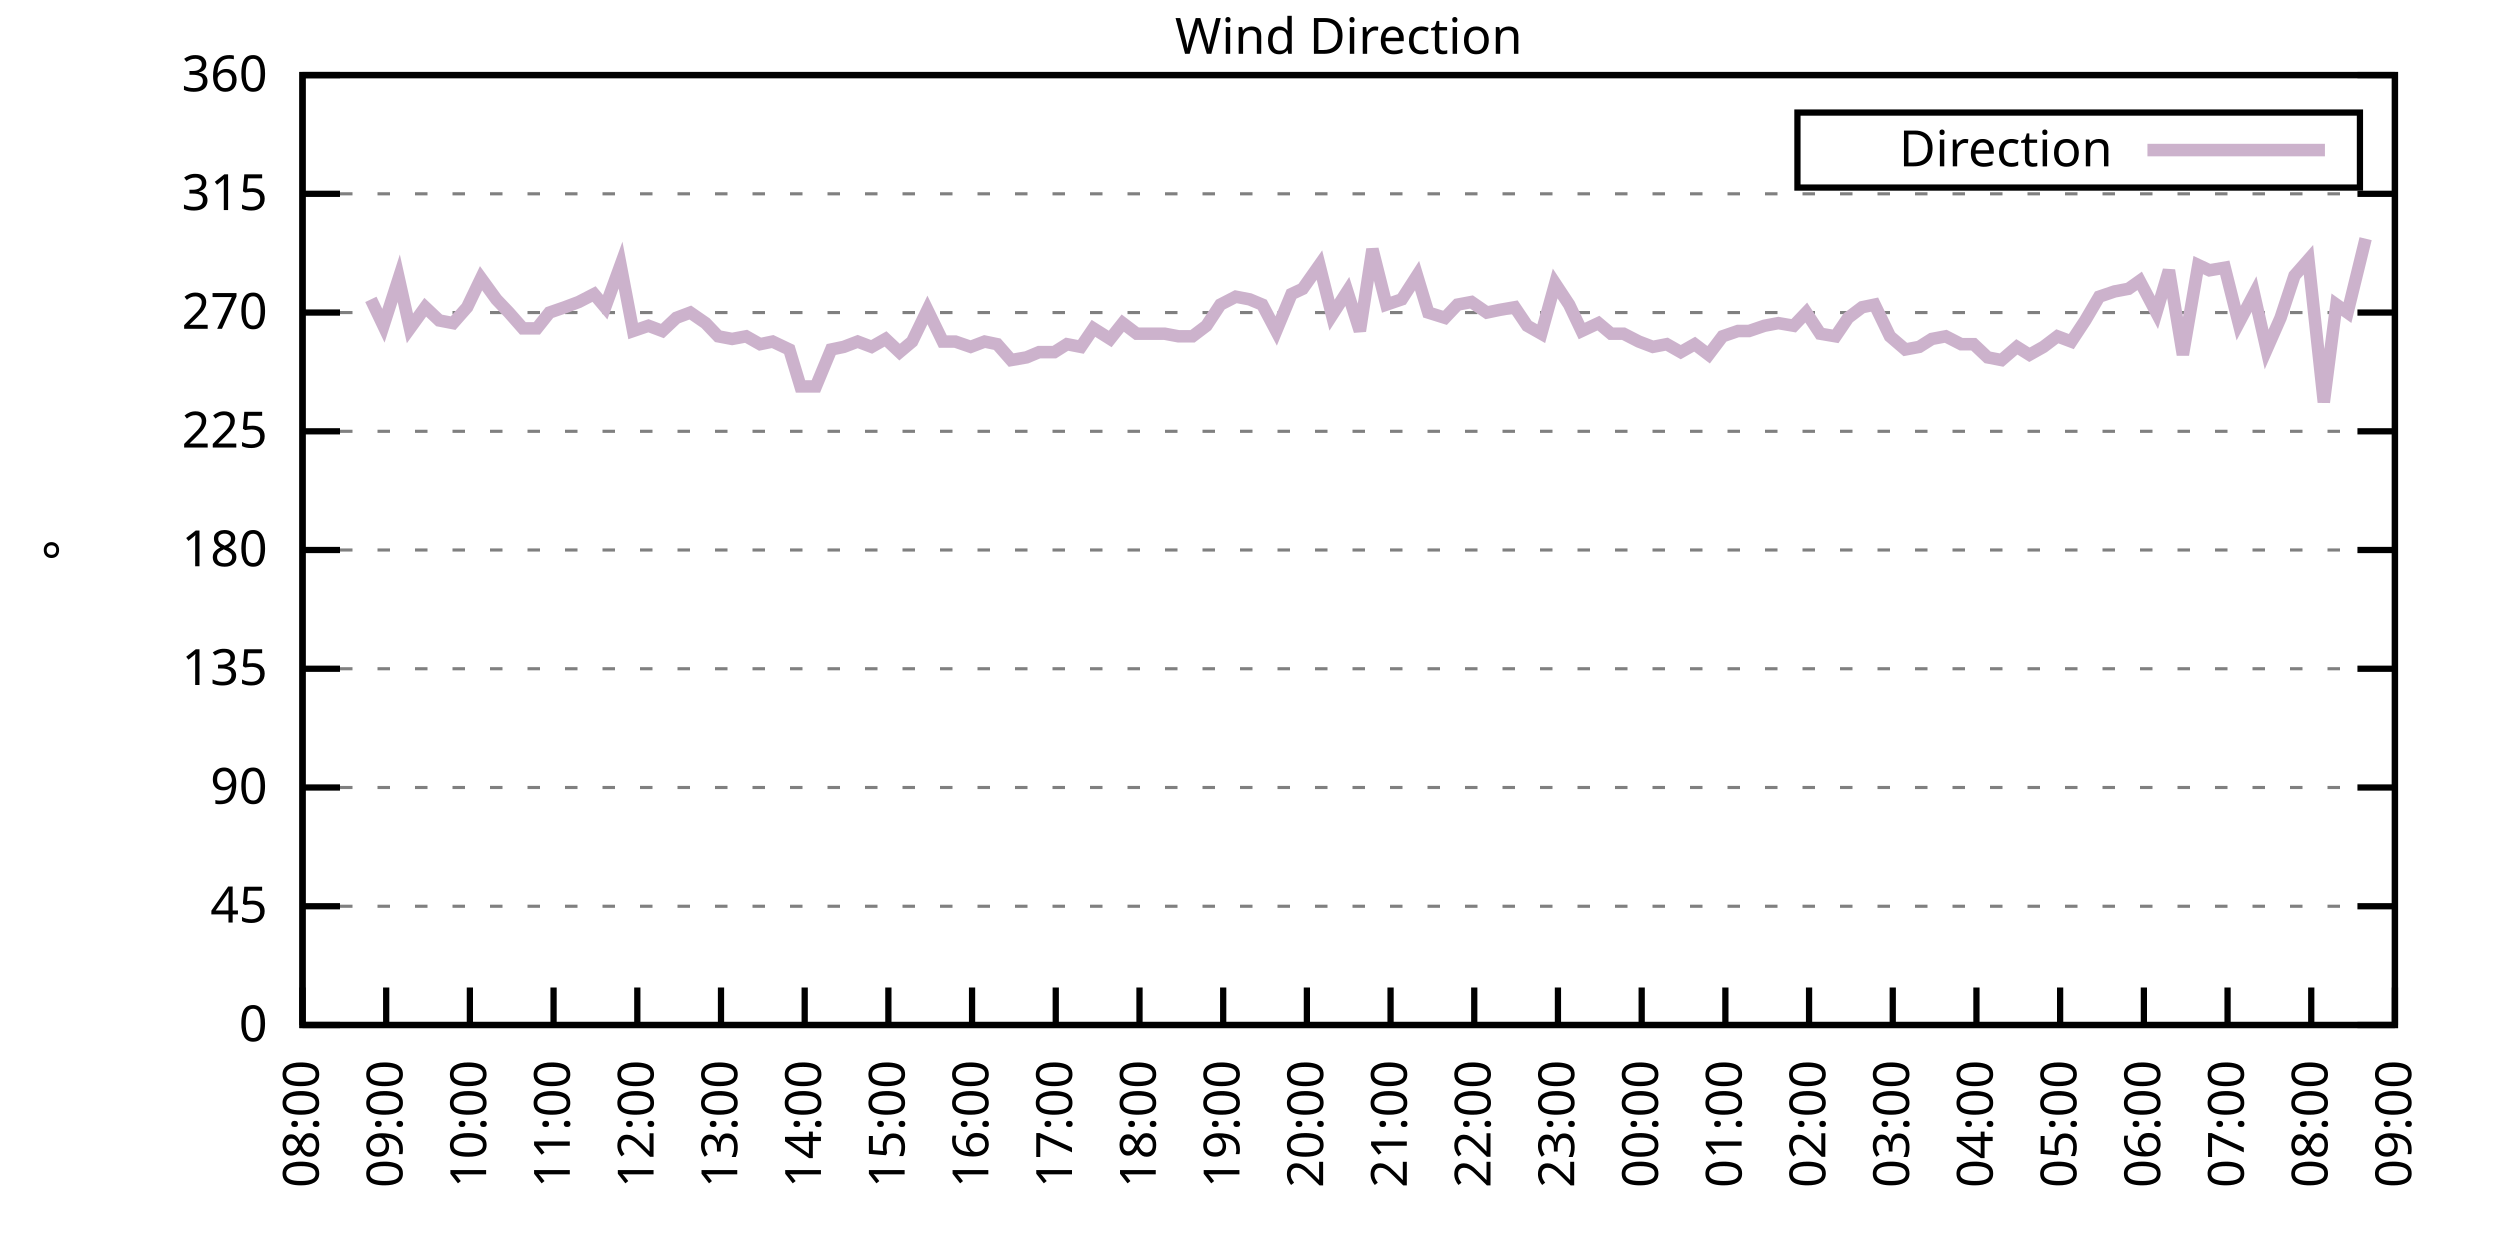
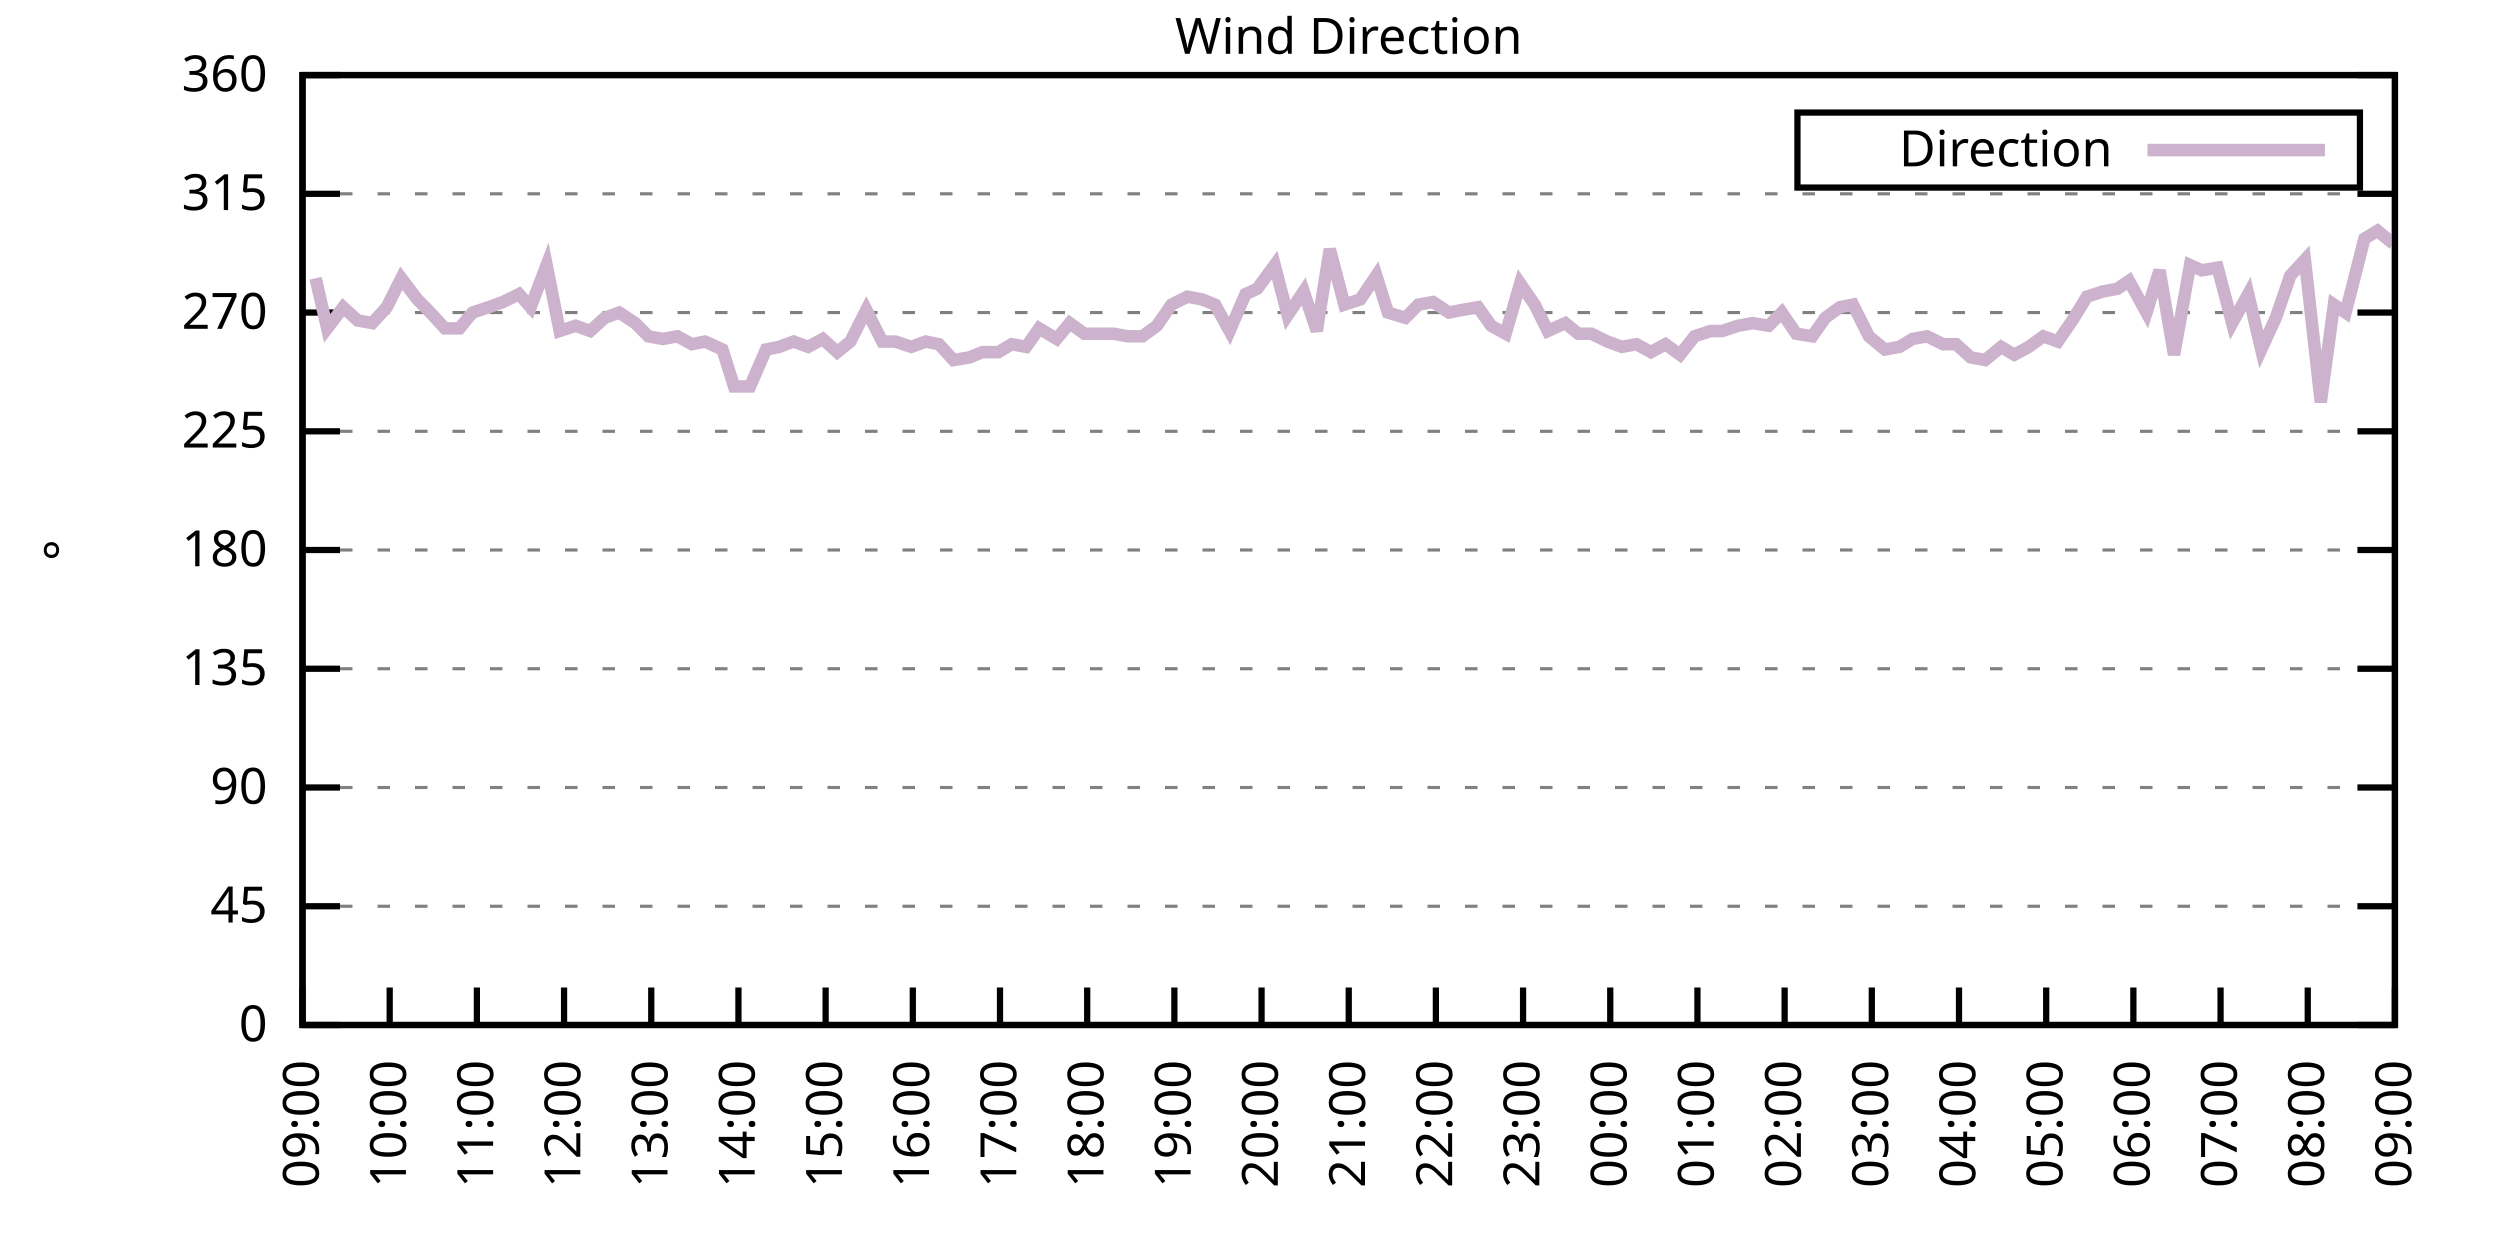
<svg xmlns="http://www.w3.org/2000/svg" xmlns:xlink="http://www.w3.org/1999/xlink" width="400" height="200" viewBox="0 0 400 200">
  <g id="gnuplot_canvas">
    <rect x="0" y="0" width="400" height="200" fill="none" />
    <defs>
      <circle id="gpDot" r="0.5" stroke-width="0.5" stroke="currentColor" />
      <path id="gpPt0" stroke-width="0.333" stroke="currentColor" d="M-1,0 h2 M0,-1 v2" />
      <path id="gpPt1" stroke-width="0.333" stroke="currentColor" d="M-1,-1 L1,1 M1,-1 L-1,1" />
      <path id="gpPt2" stroke-width="0.333" stroke="currentColor" d="M-1,0 L1,0 M0,-1 L0,1 M-1,-1 L1,1 M-1,1 L1,-1" />
      <rect id="gpPt3" stroke-width="0.333" stroke="currentColor" x="-1" y="-1" width="2" height="2" />
      <rect id="gpPt4" stroke-width="0.333" stroke="currentColor" fill="currentColor" x="-1" y="-1" width="2" height="2" />
      <circle id="gpPt5" stroke-width="0.333" stroke="currentColor" cx="0" cy="0" r="1" />
      <use xlink:href="#gpPt5" id="gpPt6" fill="currentColor" stroke="none" />
      <path id="gpPt7" stroke-width="0.333" stroke="currentColor" d="M0,-1.33 L-1.33,0.67 L1.33,0.67 z" />
      <use xlink:href="#gpPt7" id="gpPt8" fill="currentColor" stroke="none" />
      <use xlink:href="#gpPt7" id="gpPt9" stroke="currentColor" transform="rotate(180)" />
      <use xlink:href="#gpPt9" id="gpPt10" fill="currentColor" stroke="none" />
      <use xlink:href="#gpPt3" id="gpPt11" stroke="currentColor" transform="rotate(45)" />
      <use xlink:href="#gpPt11" id="gpPt12" fill="currentColor" stroke="none" />
      <path id="gpPt13" stroke-width="0.333" stroke="currentColor" d="M0,1.330 L1.265,0.411 L0.782,-1.067 L-0.782,-1.076 L-1.265,0.411 z" />
      <use xlink:href="#gpPt13" id="gpPt14" fill="currentColor" stroke="none" />
      <filter id="textbox" filterUnits="objectBoundingBox" x="0" y="0" height="1" width="1">
        <feFlood flood-color="white" flood-opacity="1" result="bgnd" />
        <feComposite in="SourceGraphic" in2="bgnd" operator="atop" />
      </filter>
      <filter id="greybox" filterUnits="objectBoundingBox" x="0" y="0" height="1" width="1">
        <feFlood flood-color="lightgrey" flood-opacity="1" result="grey" />
        <feComposite in="SourceGraphic" in2="grey" operator="atop" />
      </filter>
    </defs>
    <g fill="none" color="white" stroke="currentColor" stroke-width="1.00" stroke-linecap="butt" stroke-linejoin="miter">
</g>
    <g fill="none" color="black" stroke="currentColor" stroke-width="1.00" stroke-linecap="butt" stroke-linejoin="miter">
      <g stroke="none" shape-rendering="crispEdges">
        <polygon fill="rgb(255, 255, 255)" points="48.40,164.00 383.18,164.00 383.18,12.02 48.40,12.02 " />
      </g>
    </g>
    <g fill="none" color="black" stroke="currentColor" stroke-width="1.00" stroke-linecap="butt" stroke-linejoin="miter">
</g>
    <g fill="none" color="black" stroke="black" stroke-width="0.50" stroke-linecap="butt" stroke-linejoin="miter">
</g>
    <g fill="none" color="gray" stroke="currentColor" stroke-width="0.50" stroke-linecap="butt" stroke-linejoin="miter">
      <path stroke="gray" stroke-dasharray="2,4" class="gridline" d="M48.40,164.00 L383.19,164.00  " />
    </g>
    <g fill="none" color="gray" stroke="gray" stroke-width="1.00" stroke-linecap="butt" stroke-linejoin="miter">
</g>
    <g fill="none" color="black" stroke="currentColor" stroke-width="1.00" stroke-linecap="butt" stroke-linejoin="miter">
      <path stroke="black" d="M48.40,164.00 L54.40,164.00 M383.19,164.00 L377.19,164.00  " />
      <g transform="translate(42.80,166.60)" stroke="none" fill="black" font-family="Sans" font-size="8.00" text-anchor="end">
        <text>
          <tspan font-family="Sans"> 0</tspan>
        </text>
      </g>
    </g>
    <g fill="none" color="black" stroke="currentColor" stroke-width="1.00" stroke-linecap="butt" stroke-linejoin="miter">
</g>
    <g fill="none" color="black" stroke="black" stroke-width="0.50" stroke-linecap="butt" stroke-linejoin="miter">
</g>
    <g fill="none" color="gray" stroke="currentColor" stroke-width="0.50" stroke-linecap="butt" stroke-linejoin="miter">
      <path stroke="gray" stroke-dasharray="2,4" class="gridline" d="M48.40,145.00 L383.19,145.00  " />
    </g>
    <g fill="none" color="gray" stroke="gray" stroke-width="1.00" stroke-linecap="butt" stroke-linejoin="miter">
</g>
    <g fill="none" color="black" stroke="currentColor" stroke-width="1.00" stroke-linecap="butt" stroke-linejoin="miter">
      <path stroke="black" d="M48.40,145.00 L54.40,145.00 M383.19,145.00 L377.19,145.00  " />
      <g transform="translate(42.80,147.60)" stroke="none" fill="black" font-family="Sans" font-size="8.00" text-anchor="end">
        <text>
          <tspan font-family="Sans"> 45</tspan>
        </text>
      </g>
    </g>
    <g fill="none" color="black" stroke="currentColor" stroke-width="1.00" stroke-linecap="butt" stroke-linejoin="miter">
</g>
    <g fill="none" color="black" stroke="black" stroke-width="0.50" stroke-linecap="butt" stroke-linejoin="miter">
</g>
    <g fill="none" color="gray" stroke="currentColor" stroke-width="0.50" stroke-linecap="butt" stroke-linejoin="miter">
      <path stroke="gray" stroke-dasharray="2,4" class="gridline" d="M48.40,126.00 L383.19,126.00  " />
    </g>
    <g fill="none" color="gray" stroke="gray" stroke-width="1.00" stroke-linecap="butt" stroke-linejoin="miter">
</g>
    <g fill="none" color="black" stroke="currentColor" stroke-width="1.00" stroke-linecap="butt" stroke-linejoin="miter">
      <path stroke="black" d="M48.40,126.00 L54.40,126.00 M383.19,126.00 L377.19,126.00  " />
      <g transform="translate(42.80,128.60)" stroke="none" fill="black" font-family="Sans" font-size="8.00" text-anchor="end">
        <text>
          <tspan font-family="Sans"> 90</tspan>
        </text>
      </g>
    </g>
    <g fill="none" color="black" stroke="currentColor" stroke-width="1.00" stroke-linecap="butt" stroke-linejoin="miter">
</g>
    <g fill="none" color="black" stroke="black" stroke-width="0.50" stroke-linecap="butt" stroke-linejoin="miter">
</g>
    <g fill="none" color="gray" stroke="currentColor" stroke-width="0.50" stroke-linecap="butt" stroke-linejoin="miter">
      <path stroke="gray" stroke-dasharray="2,4" class="gridline" d="M48.40,107.00 L383.19,107.00  " />
    </g>
    <g fill="none" color="gray" stroke="gray" stroke-width="1.00" stroke-linecap="butt" stroke-linejoin="miter">
</g>
    <g fill="none" color="black" stroke="currentColor" stroke-width="1.00" stroke-linecap="butt" stroke-linejoin="miter">
      <path stroke="black" d="M48.40,107.00 L54.40,107.00 M383.19,107.00 L377.19,107.00  " />
      <g transform="translate(42.80,109.60)" stroke="none" fill="black" font-family="Sans" font-size="8.00" text-anchor="end">
        <text>
          <tspan font-family="Sans"> 135</tspan>
        </text>
      </g>
    </g>
    <g fill="none" color="black" stroke="currentColor" stroke-width="1.00" stroke-linecap="butt" stroke-linejoin="miter">
</g>
    <g fill="none" color="black" stroke="black" stroke-width="0.50" stroke-linecap="butt" stroke-linejoin="miter">
</g>
    <g fill="none" color="gray" stroke="currentColor" stroke-width="0.50" stroke-linecap="butt" stroke-linejoin="miter">
      <path stroke="gray" stroke-dasharray="2,4" class="gridline" d="M48.40,88.00 L383.19,88.00  " />
    </g>
    <g fill="none" color="gray" stroke="gray" stroke-width="1.00" stroke-linecap="butt" stroke-linejoin="miter">
</g>
    <g fill="none" color="black" stroke="currentColor" stroke-width="1.00" stroke-linecap="butt" stroke-linejoin="miter">
      <path stroke="black" d="M48.40,88.00 L54.40,88.00 M383.19,88.00 L377.19,88.00  " />
      <g transform="translate(42.80,90.60)" stroke="none" fill="black" font-family="Sans" font-size="8.00" text-anchor="end">
        <text>
          <tspan font-family="Sans"> 180</tspan>
        </text>
      </g>
    </g>
    <g fill="none" color="black" stroke="currentColor" stroke-width="1.00" stroke-linecap="butt" stroke-linejoin="miter">
</g>
    <g fill="none" color="black" stroke="black" stroke-width="0.50" stroke-linecap="butt" stroke-linejoin="miter">
</g>
    <g fill="none" color="gray" stroke="currentColor" stroke-width="0.50" stroke-linecap="butt" stroke-linejoin="miter">
      <path stroke="gray" stroke-dasharray="2,4" class="gridline" d="M48.40,69.01 L383.19,69.01  " />
    </g>
    <g fill="none" color="gray" stroke="gray" stroke-width="1.00" stroke-linecap="butt" stroke-linejoin="miter">
</g>
    <g fill="none" color="black" stroke="currentColor" stroke-width="1.00" stroke-linecap="butt" stroke-linejoin="miter">
      <path stroke="black" d="M48.40,69.01 L54.40,69.01 M383.19,69.01 L377.19,69.01  " />
      <g transform="translate(42.80,71.61)" stroke="none" fill="black" font-family="Sans" font-size="8.00" text-anchor="end">
        <text>
          <tspan font-family="Sans"> 225</tspan>
        </text>
      </g>
    </g>
    <g fill="none" color="black" stroke="currentColor" stroke-width="1.00" stroke-linecap="butt" stroke-linejoin="miter">
</g>
    <g fill="none" color="black" stroke="black" stroke-width="0.50" stroke-linecap="butt" stroke-linejoin="miter">
</g>
    <g fill="none" color="gray" stroke="currentColor" stroke-width="0.50" stroke-linecap="butt" stroke-linejoin="miter">
      <path stroke="gray" stroke-dasharray="2,4" class="gridline" d="M48.40,50.01 L383.19,50.01  " />
    </g>
    <g fill="none" color="gray" stroke="gray" stroke-width="1.00" stroke-linecap="butt" stroke-linejoin="miter">
</g>
    <g fill="none" color="black" stroke="currentColor" stroke-width="1.00" stroke-linecap="butt" stroke-linejoin="miter">
      <path stroke="black" d="M48.40,50.01 L54.40,50.01 M383.19,50.01 L377.19,50.01  " />
      <g transform="translate(42.80,52.61)" stroke="none" fill="black" font-family="Sans" font-size="8.00" text-anchor="end">
        <text>
          <tspan font-family="Sans"> 270</tspan>
        </text>
      </g>
    </g>
    <g fill="none" color="black" stroke="currentColor" stroke-width="1.00" stroke-linecap="butt" stroke-linejoin="miter">
</g>
    <g fill="none" color="black" stroke="black" stroke-width="0.50" stroke-linecap="butt" stroke-linejoin="miter">
</g>
    <g fill="none" color="gray" stroke="currentColor" stroke-width="0.50" stroke-linecap="butt" stroke-linejoin="miter">
      <path stroke="gray" stroke-dasharray="2,4" class="gridline" d="M48.40,31.01 L383.19,31.01  " />
    </g>
    <g fill="none" color="gray" stroke="gray" stroke-width="1.00" stroke-linecap="butt" stroke-linejoin="miter">
</g>
    <g fill="none" color="black" stroke="currentColor" stroke-width="1.00" stroke-linecap="butt" stroke-linejoin="miter">
      <path stroke="black" d="M48.40,31.01 L54.40,31.01 M383.19,31.01 L377.19,31.01  " />
      <g transform="translate(42.80,33.61)" stroke="none" fill="black" font-family="Sans" font-size="8.00" text-anchor="end">
        <text>
          <tspan font-family="Sans"> 315</tspan>
        </text>
      </g>
    </g>
    <g fill="none" color="black" stroke="currentColor" stroke-width="1.00" stroke-linecap="butt" stroke-linejoin="miter">
</g>
    <g fill="none" color="black" stroke="black" stroke-width="0.50" stroke-linecap="butt" stroke-linejoin="miter">
</g>
    <g fill="none" color="gray" stroke="currentColor" stroke-width="0.50" stroke-linecap="butt" stroke-linejoin="miter">
      <path stroke="gray" stroke-dasharray="2,4" class="gridline" d="M48.40,12.01 L383.19,12.01  " />
    </g>
    <g fill="none" color="gray" stroke="gray" stroke-width="1.00" stroke-linecap="butt" stroke-linejoin="miter">
</g>
    <g fill="none" color="black" stroke="currentColor" stroke-width="1.00" stroke-linecap="butt" stroke-linejoin="miter">
      <path stroke="black" d="M48.40,12.01 L54.40,12.01 M383.19,12.01 L377.19,12.01  " />
      <g transform="translate(42.80,14.61)" stroke="none" fill="black" font-family="Sans" font-size="8.00" text-anchor="end">
        <text>
          <tspan font-family="Sans"> 360</tspan>
        </text>
      </g>
    </g>
    <g fill="none" color="black" stroke="currentColor" stroke-width="1.00" stroke-linecap="butt" stroke-linejoin="miter">
      <path stroke="black" d="M48.40,164.00 L48.40,158.00  " />
      <g transform="translate(51.00,169.60) rotate(270.00)" stroke="none" fill="black" font-family="Sans" font-size="8.00" text-anchor="end">
        <text>
-           <tspan font-family="Sans">08:00</tspan>
-         </text>
-       </g>
-     </g>
-     <g fill="none" color="black" stroke="currentColor" stroke-width="1.00" stroke-linecap="butt" stroke-linejoin="miter">
-       <path stroke="black" d="M61.79,164.00 L61.79,158.00  " />
-       <g transform="translate(64.39,169.60) rotate(270.00)" stroke="none" fill="black" font-family="Sans" font-size="8.00" text-anchor="end">
-         <text>
          <tspan font-family="Sans">09:00</tspan>
        </text>
      </g>
    </g>
    <g fill="none" color="black" stroke="currentColor" stroke-width="1.00" stroke-linecap="butt" stroke-linejoin="miter">
-       <path stroke="black" d="M75.18,164.00 L75.18,158.00  " />
-       <g transform="translate(77.78,169.60) rotate(270.00)" stroke="none" fill="black" font-family="Sans" font-size="8.00" text-anchor="end">
+       <path stroke="black" d="M62.35,164.00 L62.35,158.00  " />
+       <g transform="translate(64.95,169.60) rotate(270.00)" stroke="none" fill="black" font-family="Sans" font-size="8.00" text-anchor="end">
        <text>
          <tspan font-family="Sans">10:00</tspan>
        </text>
      </g>
    </g>
    <g fill="none" color="black" stroke="currentColor" stroke-width="1.00" stroke-linecap="butt" stroke-linejoin="miter">
-       <path stroke="black" d="M88.57,164.00 L88.57,158.00  " />
-       <g transform="translate(91.17,169.60) rotate(270.00)" stroke="none" fill="black" font-family="Sans" font-size="8.00" text-anchor="end">
+       <path stroke="black" d="M76.30,164.00 L76.30,158.00  " />
+       <g transform="translate(78.90,169.60) rotate(270.00)" stroke="none" fill="black" font-family="Sans" font-size="8.00" text-anchor="end">
        <text>
          <tspan font-family="Sans">11:00</tspan>
        </text>
      </g>
    </g>
    <g fill="none" color="black" stroke="currentColor" stroke-width="1.00" stroke-linecap="butt" stroke-linejoin="miter">
-       <path stroke="black" d="M101.97,164.00 L101.97,158.00  " />
-       <g transform="translate(104.57,169.60) rotate(270.00)" stroke="none" fill="black" font-family="Sans" font-size="8.00" text-anchor="end">
+       <path stroke="black" d="M90.25,164.00 L90.25,158.00  " />
+       <g transform="translate(92.85,169.60) rotate(270.00)" stroke="none" fill="black" font-family="Sans" font-size="8.00" text-anchor="end">
        <text>
          <tspan font-family="Sans">12:00</tspan>
        </text>
      </g>
    </g>
    <g fill="none" color="black" stroke="currentColor" stroke-width="1.00" stroke-linecap="butt" stroke-linejoin="miter">
-       <path stroke="black" d="M115.36,164.00 L115.36,158.00  " />
-       <g transform="translate(117.96,169.60) rotate(270.00)" stroke="none" fill="black" font-family="Sans" font-size="8.00" text-anchor="end">
+       <path stroke="black" d="M104.20,164.00 L104.20,158.00  " />
+       <g transform="translate(106.80,169.60) rotate(270.00)" stroke="none" fill="black" font-family="Sans" font-size="8.00" text-anchor="end">
        <text>
          <tspan font-family="Sans">13:00</tspan>
        </text>
      </g>
    </g>
    <g fill="none" color="black" stroke="currentColor" stroke-width="1.00" stroke-linecap="butt" stroke-linejoin="miter">
-       <path stroke="black" d="M128.75,164.00 L128.75,158.00  " />
-       <g transform="translate(131.35,169.60) rotate(270.00)" stroke="none" fill="black" font-family="Sans" font-size="8.00" text-anchor="end">
+       <path stroke="black" d="M118.15,164.00 L118.15,158.00  " />
+       <g transform="translate(120.75,169.60) rotate(270.00)" stroke="none" fill="black" font-family="Sans" font-size="8.00" text-anchor="end">
        <text>
          <tspan font-family="Sans">14:00</tspan>
        </text>
      </g>
    </g>
    <g fill="none" color="black" stroke="currentColor" stroke-width="1.00" stroke-linecap="butt" stroke-linejoin="miter">
-       <path stroke="black" d="M142.14,164.00 L142.14,158.00  " />
-       <g transform="translate(144.74,169.60) rotate(270.00)" stroke="none" fill="black" font-family="Sans" font-size="8.00" text-anchor="end">
+       <path stroke="black" d="M132.10,164.00 L132.10,158.00  " />
+       <g transform="translate(134.70,169.60) rotate(270.00)" stroke="none" fill="black" font-family="Sans" font-size="8.00" text-anchor="end">
        <text>
          <tspan font-family="Sans">15:00</tspan>
        </text>
      </g>
    </g>
    <g fill="none" color="black" stroke="currentColor" stroke-width="1.00" stroke-linecap="butt" stroke-linejoin="miter">
-       <path stroke="black" d="M155.53,164.00 L155.53,158.00  " />
-       <g transform="translate(158.13,169.60) rotate(270.00)" stroke="none" fill="black" font-family="Sans" font-size="8.00" text-anchor="end">
+       <path stroke="black" d="M146.05,164.00 L146.05,158.00  " />
+       <g transform="translate(148.65,169.60) rotate(270.00)" stroke="none" fill="black" font-family="Sans" font-size="8.00" text-anchor="end">
        <text>
          <tspan font-family="Sans">16:00</tspan>
        </text>
      </g>
    </g>
    <g fill="none" color="black" stroke="currentColor" stroke-width="1.00" stroke-linecap="butt" stroke-linejoin="miter">
-       <path stroke="black" d="M168.92,164.00 L168.92,158.00  " />
-       <g transform="translate(171.52,169.60) rotate(270.00)" stroke="none" fill="black" font-family="Sans" font-size="8.00" text-anchor="end">
+       <path stroke="black" d="M160.00,164.00 L160.00,158.00  " />
+       <g transform="translate(162.60,169.60) rotate(270.00)" stroke="none" fill="black" font-family="Sans" font-size="8.00" text-anchor="end">
        <text>
          <tspan font-family="Sans">17:00</tspan>
        </text>
      </g>
    </g>
    <g fill="none" color="black" stroke="currentColor" stroke-width="1.00" stroke-linecap="butt" stroke-linejoin="miter">
-       <path stroke="black" d="M182.32,164.00 L182.32,158.00  " />
-       <g transform="translate(184.92,169.60) rotate(270.00)" stroke="none" fill="black" font-family="Sans" font-size="8.00" text-anchor="end">
+       <path stroke="black" d="M173.95,164.00 L173.95,158.00  " />
+       <g transform="translate(176.55,169.60) rotate(270.00)" stroke="none" fill="black" font-family="Sans" font-size="8.00" text-anchor="end">
        <text>
          <tspan font-family="Sans">18:00</tspan>
        </text>
      </g>
    </g>
    <g fill="none" color="black" stroke="currentColor" stroke-width="1.00" stroke-linecap="butt" stroke-linejoin="miter">
-       <path stroke="black" d="M195.71,164.00 L195.71,158.00  " />
-       <g transform="translate(198.31,169.60) rotate(270.00)" stroke="none" fill="black" font-family="Sans" font-size="8.00" text-anchor="end">
+       <path stroke="black" d="M187.90,164.00 L187.90,158.00  " />
+       <g transform="translate(190.50,169.60) rotate(270.00)" stroke="none" fill="black" font-family="Sans" font-size="8.00" text-anchor="end">
        <text>
          <tspan font-family="Sans">19:00</tspan>
        </text>
      </g>
    </g>
    <g fill="none" color="black" stroke="currentColor" stroke-width="1.00" stroke-linecap="butt" stroke-linejoin="miter">
-       <path stroke="black" d="M209.10,164.00 L209.10,158.00  " />
-       <g transform="translate(211.70,169.60) rotate(270.00)" stroke="none" fill="black" font-family="Sans" font-size="8.00" text-anchor="end">
+       <path stroke="black" d="M201.85,164.00 L201.85,158.00  " />
+       <g transform="translate(204.45,169.60) rotate(270.00)" stroke="none" fill="black" font-family="Sans" font-size="8.00" text-anchor="end">
        <text>
          <tspan font-family="Sans">20:00</tspan>
        </text>
      </g>
    </g>
    <g fill="none" color="black" stroke="currentColor" stroke-width="1.00" stroke-linecap="butt" stroke-linejoin="miter">
-       <path stroke="black" d="M222.49,164.00 L222.49,158.00  " />
-       <g transform="translate(225.09,169.60) rotate(270.00)" stroke="none" fill="black" font-family="Sans" font-size="8.00" text-anchor="end">
+       <path stroke="black" d="M215.80,164.00 L215.80,158.00  " />
+       <g transform="translate(218.40,169.60) rotate(270.00)" stroke="none" fill="black" font-family="Sans" font-size="8.00" text-anchor="end">
        <text>
          <tspan font-family="Sans">21:00</tspan>
        </text>
      </g>
    </g>
    <g fill="none" color="black" stroke="currentColor" stroke-width="1.00" stroke-linecap="butt" stroke-linejoin="miter">
-       <path stroke="black" d="M235.88,164.00 L235.88,158.00  " />
-       <g transform="translate(238.48,169.60) rotate(270.00)" stroke="none" fill="black" font-family="Sans" font-size="8.00" text-anchor="end">
+       <path stroke="black" d="M229.74,164.00 L229.74,158.00  " />
+       <g transform="translate(232.34,169.60) rotate(270.00)" stroke="none" fill="black" font-family="Sans" font-size="8.00" text-anchor="end">
        <text>
          <tspan font-family="Sans">22:00</tspan>
        </text>
      </g>
    </g>
    <g fill="none" color="black" stroke="currentColor" stroke-width="1.00" stroke-linecap="butt" stroke-linejoin="miter">
-       <path stroke="black" d="M249.27,164.00 L249.27,158.00  " />
-       <g transform="translate(251.87,169.60) rotate(270.00)" stroke="none" fill="black" font-family="Sans" font-size="8.00" text-anchor="end">
+       <path stroke="black" d="M243.69,164.00 L243.69,158.00  " />
+       <g transform="translate(246.29,169.60) rotate(270.00)" stroke="none" fill="black" font-family="Sans" font-size="8.00" text-anchor="end">
        <text>
          <tspan font-family="Sans">23:00</tspan>
        </text>
      </g>
    </g>
    <g fill="none" color="black" stroke="currentColor" stroke-width="1.00" stroke-linecap="butt" stroke-linejoin="miter">
-       <path stroke="black" d="M262.67,164.00 L262.67,158.00  " />
-       <g transform="translate(265.27,169.60) rotate(270.00)" stroke="none" fill="black" font-family="Sans" font-size="8.00" text-anchor="end">
+       <path stroke="black" d="M257.64,164.00 L257.64,158.00  " />
+       <g transform="translate(260.24,169.60) rotate(270.00)" stroke="none" fill="black" font-family="Sans" font-size="8.00" text-anchor="end">
        <text>
          <tspan font-family="Sans">00:00</tspan>
        </text>
      </g>
    </g>
    <g fill="none" color="black" stroke="currentColor" stroke-width="1.00" stroke-linecap="butt" stroke-linejoin="miter">
-       <path stroke="black" d="M276.06,164.00 L276.06,158.00  " />
-       <g transform="translate(278.66,169.60) rotate(270.00)" stroke="none" fill="black" font-family="Sans" font-size="8.00" text-anchor="end">
+       <path stroke="black" d="M271.59,164.00 L271.59,158.00  " />
+       <g transform="translate(274.19,169.60) rotate(270.00)" stroke="none" fill="black" font-family="Sans" font-size="8.00" text-anchor="end">
        <text>
          <tspan font-family="Sans">01:00</tspan>
        </text>
      </g>
    </g>
    <g fill="none" color="black" stroke="currentColor" stroke-width="1.00" stroke-linecap="butt" stroke-linejoin="miter">
-       <path stroke="black" d="M289.45,164.00 L289.45,158.00  " />
-       <g transform="translate(292.05,169.60) rotate(270.00)" stroke="none" fill="black" font-family="Sans" font-size="8.00" text-anchor="end">
+       <path stroke="black" d="M285.54,164.00 L285.54,158.00  " />
+       <g transform="translate(288.14,169.60) rotate(270.00)" stroke="none" fill="black" font-family="Sans" font-size="8.00" text-anchor="end">
        <text>
          <tspan font-family="Sans">02:00</tspan>
        </text>
      </g>
    </g>
    <g fill="none" color="black" stroke="currentColor" stroke-width="1.00" stroke-linecap="butt" stroke-linejoin="miter">
-       <path stroke="black" d="M302.84,164.00 L302.84,158.00  " />
-       <g transform="translate(305.44,169.60) rotate(270.00)" stroke="none" fill="black" font-family="Sans" font-size="8.00" text-anchor="end">
+       <path stroke="black" d="M299.49,164.00 L299.49,158.00  " />
+       <g transform="translate(302.09,169.60) rotate(270.00)" stroke="none" fill="black" font-family="Sans" font-size="8.00" text-anchor="end">
        <text>
          <tspan font-family="Sans">03:00</tspan>
        </text>
      </g>
    </g>
    <g fill="none" color="black" stroke="currentColor" stroke-width="1.00" stroke-linecap="butt" stroke-linejoin="miter">
-       <path stroke="black" d="M316.23,164.00 L316.23,158.00  " />
-       <g transform="translate(318.83,169.60) rotate(270.00)" stroke="none" fill="black" font-family="Sans" font-size="8.00" text-anchor="end">
+       <path stroke="black" d="M313.44,164.00 L313.44,158.00  " />
+       <g transform="translate(316.04,169.60) rotate(270.00)" stroke="none" fill="black" font-family="Sans" font-size="8.00" text-anchor="end">
        <text>
          <tspan font-family="Sans">04:00</tspan>
        </text>
      </g>
    </g>
    <g fill="none" color="black" stroke="currentColor" stroke-width="1.00" stroke-linecap="butt" stroke-linejoin="miter">
-       <path stroke="black" d="M329.62,164.00 L329.62,158.00  " />
-       <g transform="translate(332.22,169.60) rotate(270.00)" stroke="none" fill="black" font-family="Sans" font-size="8.00" text-anchor="end">
+       <path stroke="black" d="M327.39,164.00 L327.39,158.00  " />
+       <g transform="translate(329.99,169.60) rotate(270.00)" stroke="none" fill="black" font-family="Sans" font-size="8.00" text-anchor="end">
        <text>
          <tspan font-family="Sans">05:00</tspan>
        </text>
      </g>
    </g>
    <g fill="none" color="black" stroke="currentColor" stroke-width="1.00" stroke-linecap="butt" stroke-linejoin="miter">
-       <path stroke="black" d="M343.02,164.00 L343.02,158.00  " />
-       <g transform="translate(345.62,169.60) rotate(270.00)" stroke="none" fill="black" font-family="Sans" font-size="8.00" text-anchor="end">
+       <path stroke="black" d="M341.34,164.00 L341.34,158.00  " />
+       <g transform="translate(343.94,169.60) rotate(270.00)" stroke="none" fill="black" font-family="Sans" font-size="8.00" text-anchor="end">
        <text>
          <tspan font-family="Sans">06:00</tspan>
        </text>
      </g>
    </g>
    <g fill="none" color="black" stroke="currentColor" stroke-width="1.00" stroke-linecap="butt" stroke-linejoin="miter">
-       <path stroke="black" d="M356.41,164.00 L356.41,158.00  " />
-       <g transform="translate(359.01,169.60) rotate(270.00)" stroke="none" fill="black" font-family="Sans" font-size="8.00" text-anchor="end">
+       <path stroke="black" d="M355.29,164.00 L355.29,158.00  " />
+       <g transform="translate(357.89,169.60) rotate(270.00)" stroke="none" fill="black" font-family="Sans" font-size="8.00" text-anchor="end">
        <text>
          <tspan font-family="Sans">07:00</tspan>
        </text>
      </g>
    </g>
    <g fill="none" color="black" stroke="currentColor" stroke-width="1.00" stroke-linecap="butt" stroke-linejoin="miter">
-       <path stroke="black" d="M369.80,164.00 L369.80,158.00  " />
-       <g transform="translate(372.40,169.60) rotate(270.00)" stroke="none" fill="black" font-family="Sans" font-size="8.00" text-anchor="end">
+       <path stroke="black" d="M369.24,164.00 L369.24,158.00  " />
+       <g transform="translate(371.84,169.60) rotate(270.00)" stroke="none" fill="black" font-family="Sans" font-size="8.00" text-anchor="end">
        <text>
          <tspan font-family="Sans">08:00</tspan>
        </text>
      </g>
    </g>
    <g fill="none" color="black" stroke="currentColor" stroke-width="1.00" stroke-linecap="butt" stroke-linejoin="miter">
      <path stroke="black" d="M383.19,164.00 L383.19,158.00  " />
      <g transform="translate(385.79,169.60) rotate(270.00)" stroke="none" fill="black" font-family="Sans" font-size="8.00" text-anchor="end">
        <text>
          <tspan font-family="Sans">09:00</tspan>
        </text>
      </g>
    </g>
    <g fill="none" color="black" stroke="currentColor" stroke-width="1.00" stroke-linecap="butt" stroke-linejoin="miter">
</g>
    <g fill="none" color="black" stroke="currentColor" stroke-width="1.00" stroke-linecap="butt" stroke-linejoin="miter">
      <path stroke="black" d="M48.40,12.01 L48.40,164.00 L383.19,164.00 L383.19,12.01 L48.40,12.01 Z  " />
    </g>
    <g fill="none" color="black" stroke="currentColor" stroke-width="1.00" stroke-linecap="butt" stroke-linejoin="miter">
</g>
    <g fill="none" color="black" stroke="currentColor" stroke-width="1.00" stroke-linecap="butt" stroke-linejoin="miter">
      <path stroke="black" d="M287.59,30.01 L287.59,18.01 L377.59,18.01 L377.59,30.01 L287.59,30.01 Z  " />
    </g>
    <g id="Wind_direction_plot_1">
      <g fill="none" color="white" stroke="black" stroke-width="2.00" stroke-linecap="butt" stroke-linejoin="miter">
</g>
      <g fill="none" color="black" stroke="currentColor" stroke-width="2.00" stroke-linecap="butt" stroke-linejoin="miter">
        <g transform="translate(337.99,26.61)" stroke="none" fill="black" font-family="Sans" font-size="8.00" text-anchor="end">
          <text>
            <tspan font-family="Sans">Direction</tspan>
          </text>
        </g>
      </g>
      <g fill="none" color="black" stroke="currentColor" stroke-width="2.00" stroke-linecap="butt" stroke-linejoin="miter">
-         <path stroke="rgb(204, 178, 204)" d="M343.59,24.01 L371.99,24.01 M59.34,47.90 L61.35,52.12 L63.80,44.52 L65.59,52.54 L68.04,49.16 L70.27,51.27   L72.50,51.70 L74.74,49.16 L76.97,44.52 L79.42,47.90 L81.43,50.01 L83.66,52.54 L85.90,52.54 L87.91,50.01   L90.36,49.16 L92.59,48.32 L95.05,47.05 L96.83,49.16 L99.29,42.41 L101.30,52.96 L103.75,52.12 L105.98,52.96   L108.22,50.85 L110.45,50.01 L112.90,51.70 L114.91,53.81 L117.14,54.23 L119.38,53.81 L121.61,55.07 L123.62,54.65   L126.29,55.92 L128.08,61.83 L130.54,61.83 L132.99,55.92 L135.00,55.50 L137.23,54.65 L139.46,55.50 L141.69,54.23   L143.93,56.34 L145.94,54.65 L148.39,49.59 L150.85,54.65 L152.85,54.65 L155.31,55.50 L157.54,54.65 L159.55,55.07   L161.78,57.61 L164.24,57.18 L166.25,56.34 L168.70,56.34 L170.71,55.07 L172.94,55.50 L174.95,52.54 L177.63,54.23   L179.64,51.70 L181.87,53.39 L184.10,53.39 L186.33,53.39 L188.57,53.81 L190.80,53.81 L193.03,52.12 L195.26,48.74   L197.72,47.47 L199.95,47.90 L201.96,48.74 L204.19,52.96 L206.64,47.05 L208.43,46.21 L211.11,42.41 L213.12,50.43   L215.57,46.63 L217.58,52.96 L219.59,39.87 L221.82,48.74 L224.28,47.90 L226.73,44.10 L228.52,50.01 L231.20,50.85   L233.20,48.74 L235.44,48.32 L237.89,50.01 L239.90,49.59 L242.36,49.16 L244.36,52.12 L246.60,53.39 L248.83,45.36   L251.06,48.74 L253.07,52.96 L255.75,51.70 L257.76,53.39 L259.76,53.39 L262.22,54.65 L264.45,55.50 L266.68,55.07   L268.92,56.34 L271.15,55.07 L273.38,56.76 L275.61,53.81 L278.07,52.96 L279.85,52.96 L282.31,52.12 L284.54,51.70   L286.99,52.12 L289.00,50.01 L291.23,53.39 L293.69,53.81 L295.70,50.85 L297.93,49.16 L299.94,48.74 L302.39,53.81   L304.85,55.92 L307.08,55.50 L309.09,54.23 L311.32,53.81 L313.78,55.07 L315.79,55.07 L318.02,57.18 L320.25,57.61   L322.70,55.50 L324.71,56.76 L326.95,55.50 L329.18,53.81 L331.41,54.65 L333.64,51.27 L335.87,47.47 L338.33,46.63   L340.56,46.21 L342.35,44.94 L345.02,50.01 L347.03,43.25 L349.26,56.76 L351.72,42.41 L353.51,43.25 L355.96,42.83   L358.19,51.70 L360.65,47.05 L362.66,55.92 L364.89,50.85 L367.12,44.10 L369.35,41.56 L371.81,64.36 L373.82,48.74   L375.60,50.01 L378.50,38.19  " />
+         <path stroke="rgb(204, 178, 204)" d="M343.59,24.01 L371.99,24.01 M50.49,44.52 L52.35,52.54 L54.91,49.16 L57.23,51.27 L59.56,51.70 L61.88,49.16   L64.21,44.52 L66.77,47.90 L68.86,50.01 L71.18,52.54 L73.51,52.54 L75.60,50.01 L78.16,49.16 L80.48,48.32   L83.04,47.05 L84.90,49.16 L87.46,42.41 L89.55,52.96 L92.11,52.12 L94.43,52.96 L96.76,50.85 L99.08,50.01   L101.64,51.70 L103.73,53.81 L106.06,54.23 L108.38,53.81 L110.71,55.07 L112.80,54.65 L115.59,55.92 L117.45,61.83   L120.01,61.83 L122.57,55.92 L124.66,55.50 L126.98,54.65 L129.31,55.50 L131.63,54.23 L133.96,56.34 L136.05,54.65   L138.61,49.59 L141.16,54.65 L143.26,54.65 L145.81,55.50 L148.14,54.65 L150.23,55.07 L152.56,57.61 L155.11,57.18   L157.21,56.34 L159.76,56.34 L161.86,55.07 L164.18,55.50 L166.27,52.54 L169.06,54.23 L171.16,51.70 L173.48,53.39   L175.81,53.39 L178.13,53.39 L180.46,53.81 L182.78,53.81 L185.11,52.12 L187.43,48.74 L189.99,47.47 L192.31,47.90   L194.41,48.74 L196.73,52.96 L199.29,47.05 L201.15,46.21 L203.94,42.41 L206.03,50.43 L208.59,46.63 L210.68,52.96   L212.77,39.87 L215.10,48.74 L217.65,47.90 L220.21,44.10 L222.07,50.01 L224.86,50.85 L226.95,48.74 L229.28,48.32   L231.84,50.01 L233.93,49.59 L236.49,49.16 L238.58,52.12 L240.90,53.39 L243.23,45.36 L245.55,48.74 L247.65,52.96   L250.44,51.70 L252.53,53.39 L254.62,53.39 L257.18,54.65 L259.50,55.50 L261.83,55.07 L264.15,56.34 L266.48,55.07   L268.80,56.76 L271.13,53.81 L273.69,52.96 L275.55,52.96 L278.10,52.12 L280.43,51.70 L282.99,52.12 L285.08,50.01   L287.40,53.39 L289.96,53.81 L292.05,50.85 L294.38,49.16 L296.47,48.74 L299.03,53.81 L301.58,55.92 L303.91,55.50   L306.00,54.23 L308.33,53.81 L310.88,55.07 L312.98,55.07 L315.30,57.18 L317.63,57.61 L320.18,55.50 L322.28,56.76   L324.60,55.50 L326.93,53.81 L329.25,54.65 L331.58,51.27 L333.90,47.47 L336.46,46.63 L338.78,46.21 L340.64,44.94   L343.43,50.01 L345.53,43.25 L347.85,56.76 L350.41,42.41 L352.27,43.25 L354.83,42.83 L357.15,51.70 L359.71,47.05   L361.80,55.92 L364.13,50.85 L366.45,44.10 L368.78,41.56 L371.33,64.36 L373.43,48.74 L375.29,50.01 L378.31,38.19   L380.40,36.92 L382.96,39.03  " />
      </g>
    </g>
    <g fill="none" color="black" stroke="currentColor" stroke-width="2.00" stroke-linecap="butt" stroke-linejoin="miter">
</g>
    <g fill="none" color="black" stroke="black" stroke-width="1.00" stroke-linecap="butt" stroke-linejoin="miter">
</g>
    <g fill="none" color="black" stroke="currentColor" stroke-width="1.00" stroke-linecap="butt" stroke-linejoin="miter">
      <path stroke="black" d="M48.40,12.01 L48.40,164.00 L383.19,164.00 L383.19,12.01 L48.40,12.01 Z  " />
      <g transform="translate(12.80,88.01) rotate(270.00)" stroke="none" fill="black" font-family="Sans" font-size="8.00" text-anchor="middle">
        <text>
          <tspan font-family="Sans">°</tspan>
        </text>
      </g>
    </g>
    <g fill="none" color="black" stroke="currentColor" stroke-width="1.00" stroke-linecap="butt" stroke-linejoin="miter">
</g>
    <g fill="none" color="black" stroke="currentColor" stroke-width="1.00" stroke-linecap="butt" stroke-linejoin="miter">
      <g transform="translate(215.79,8.61)" stroke="none" fill="black" font-family="Sans" font-size="8.00" text-anchor="middle">
        <text>
          <tspan font-family="Sans">Wind Direction</tspan>
        </text>
      </g>
    </g>
    <g fill="none" color="black" stroke="currentColor" stroke-width="1.00" stroke-linecap="butt" stroke-linejoin="miter">
</g>
  </g>
</svg>
